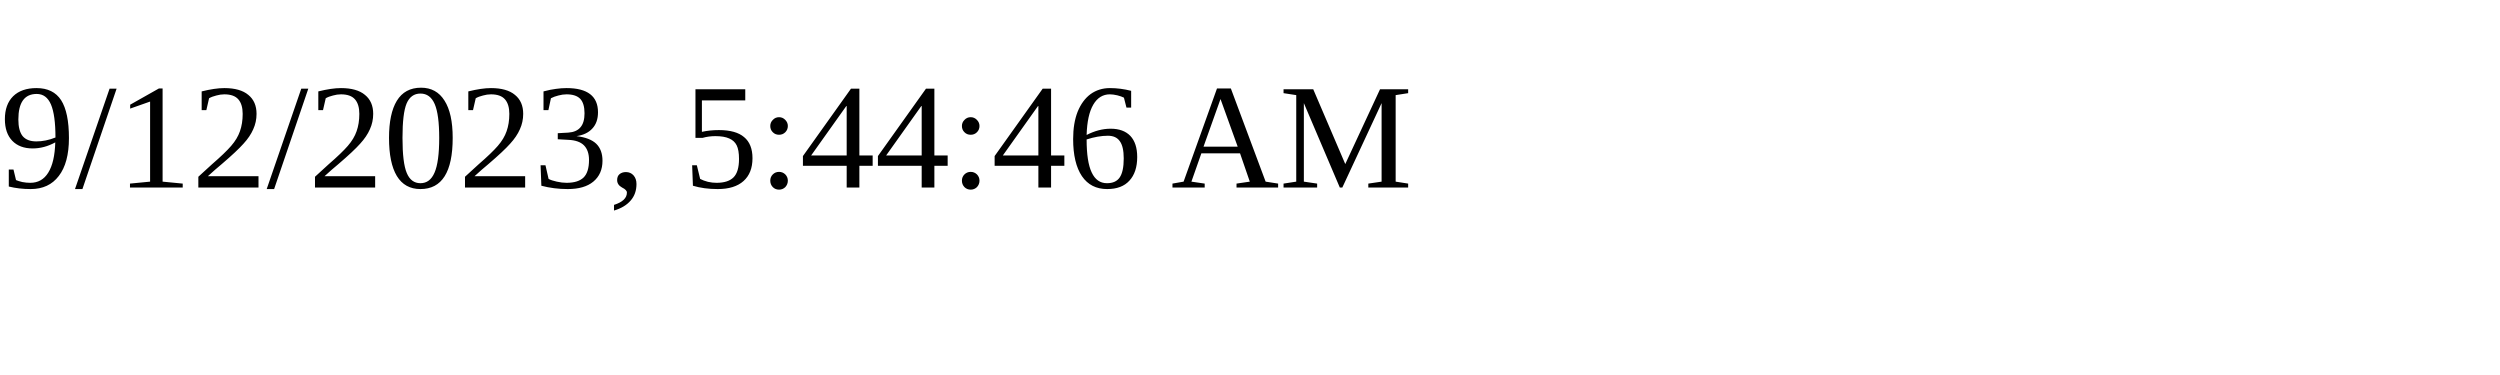
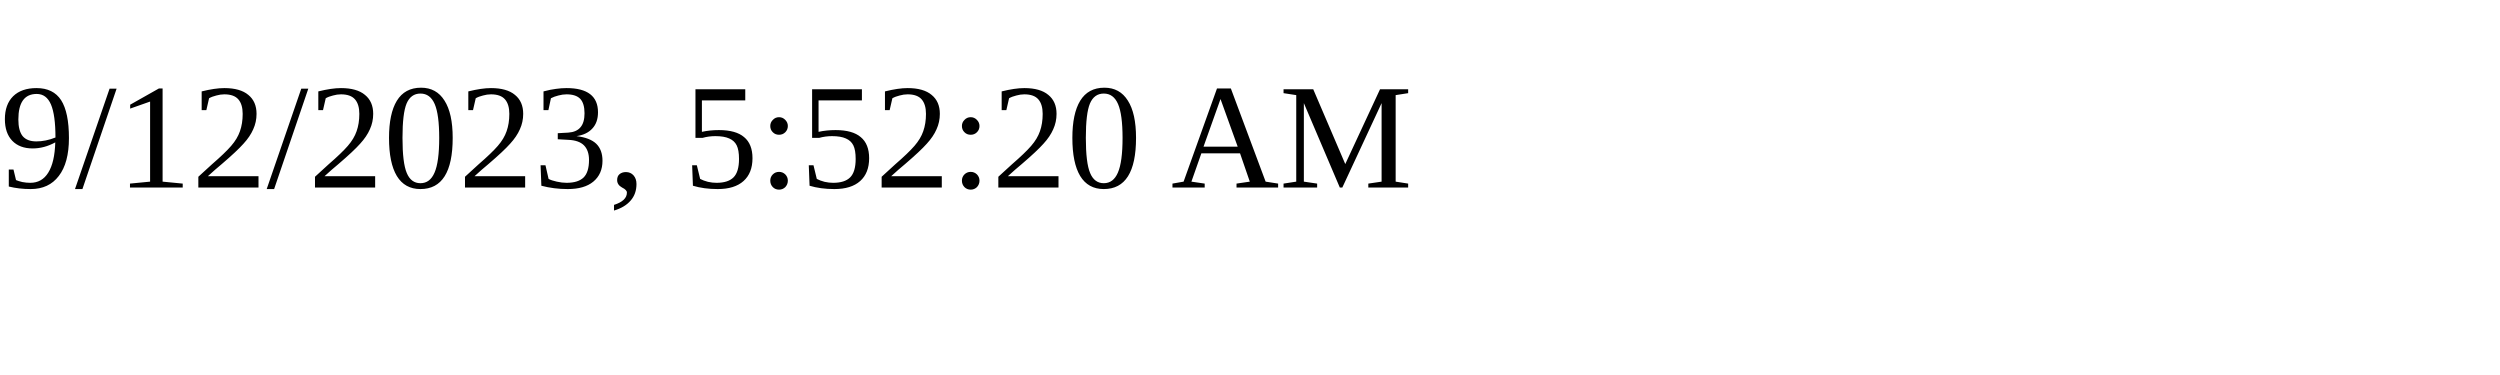
<svg xmlns="http://www.w3.org/2000/svg" height="30" width="200">
-   <text x="0" y="15">9/12/2023, 5:44:46 AM</text>
+   <text x="0" y="15">9/12/2023, 5:52:20 AM</text>
</svg>
